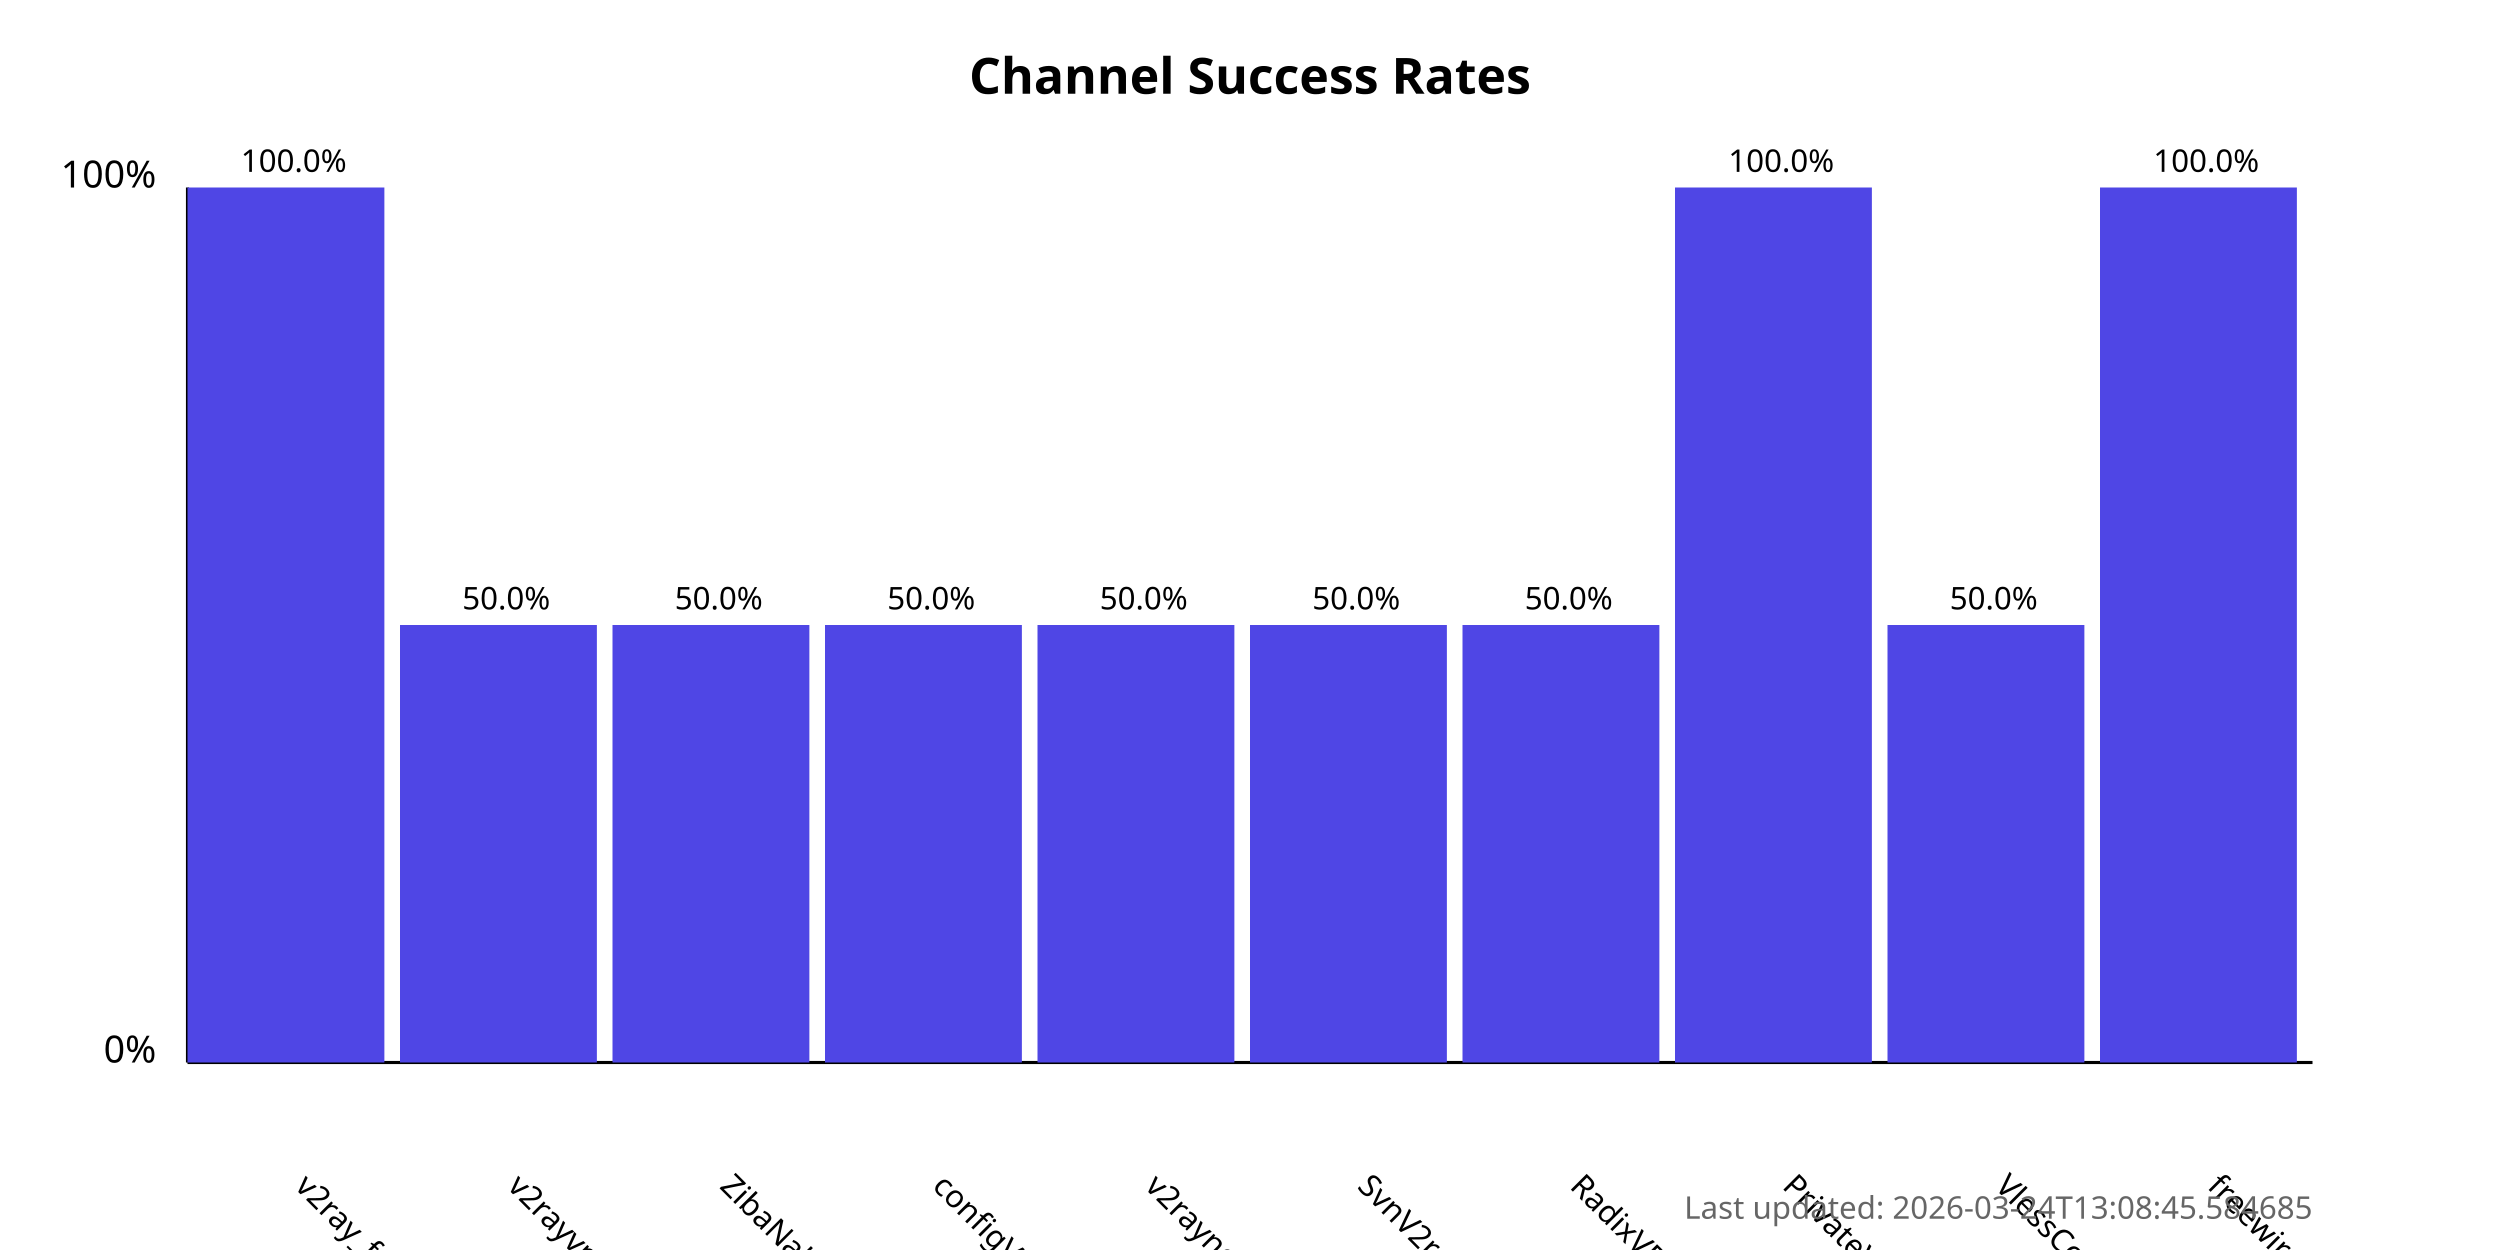
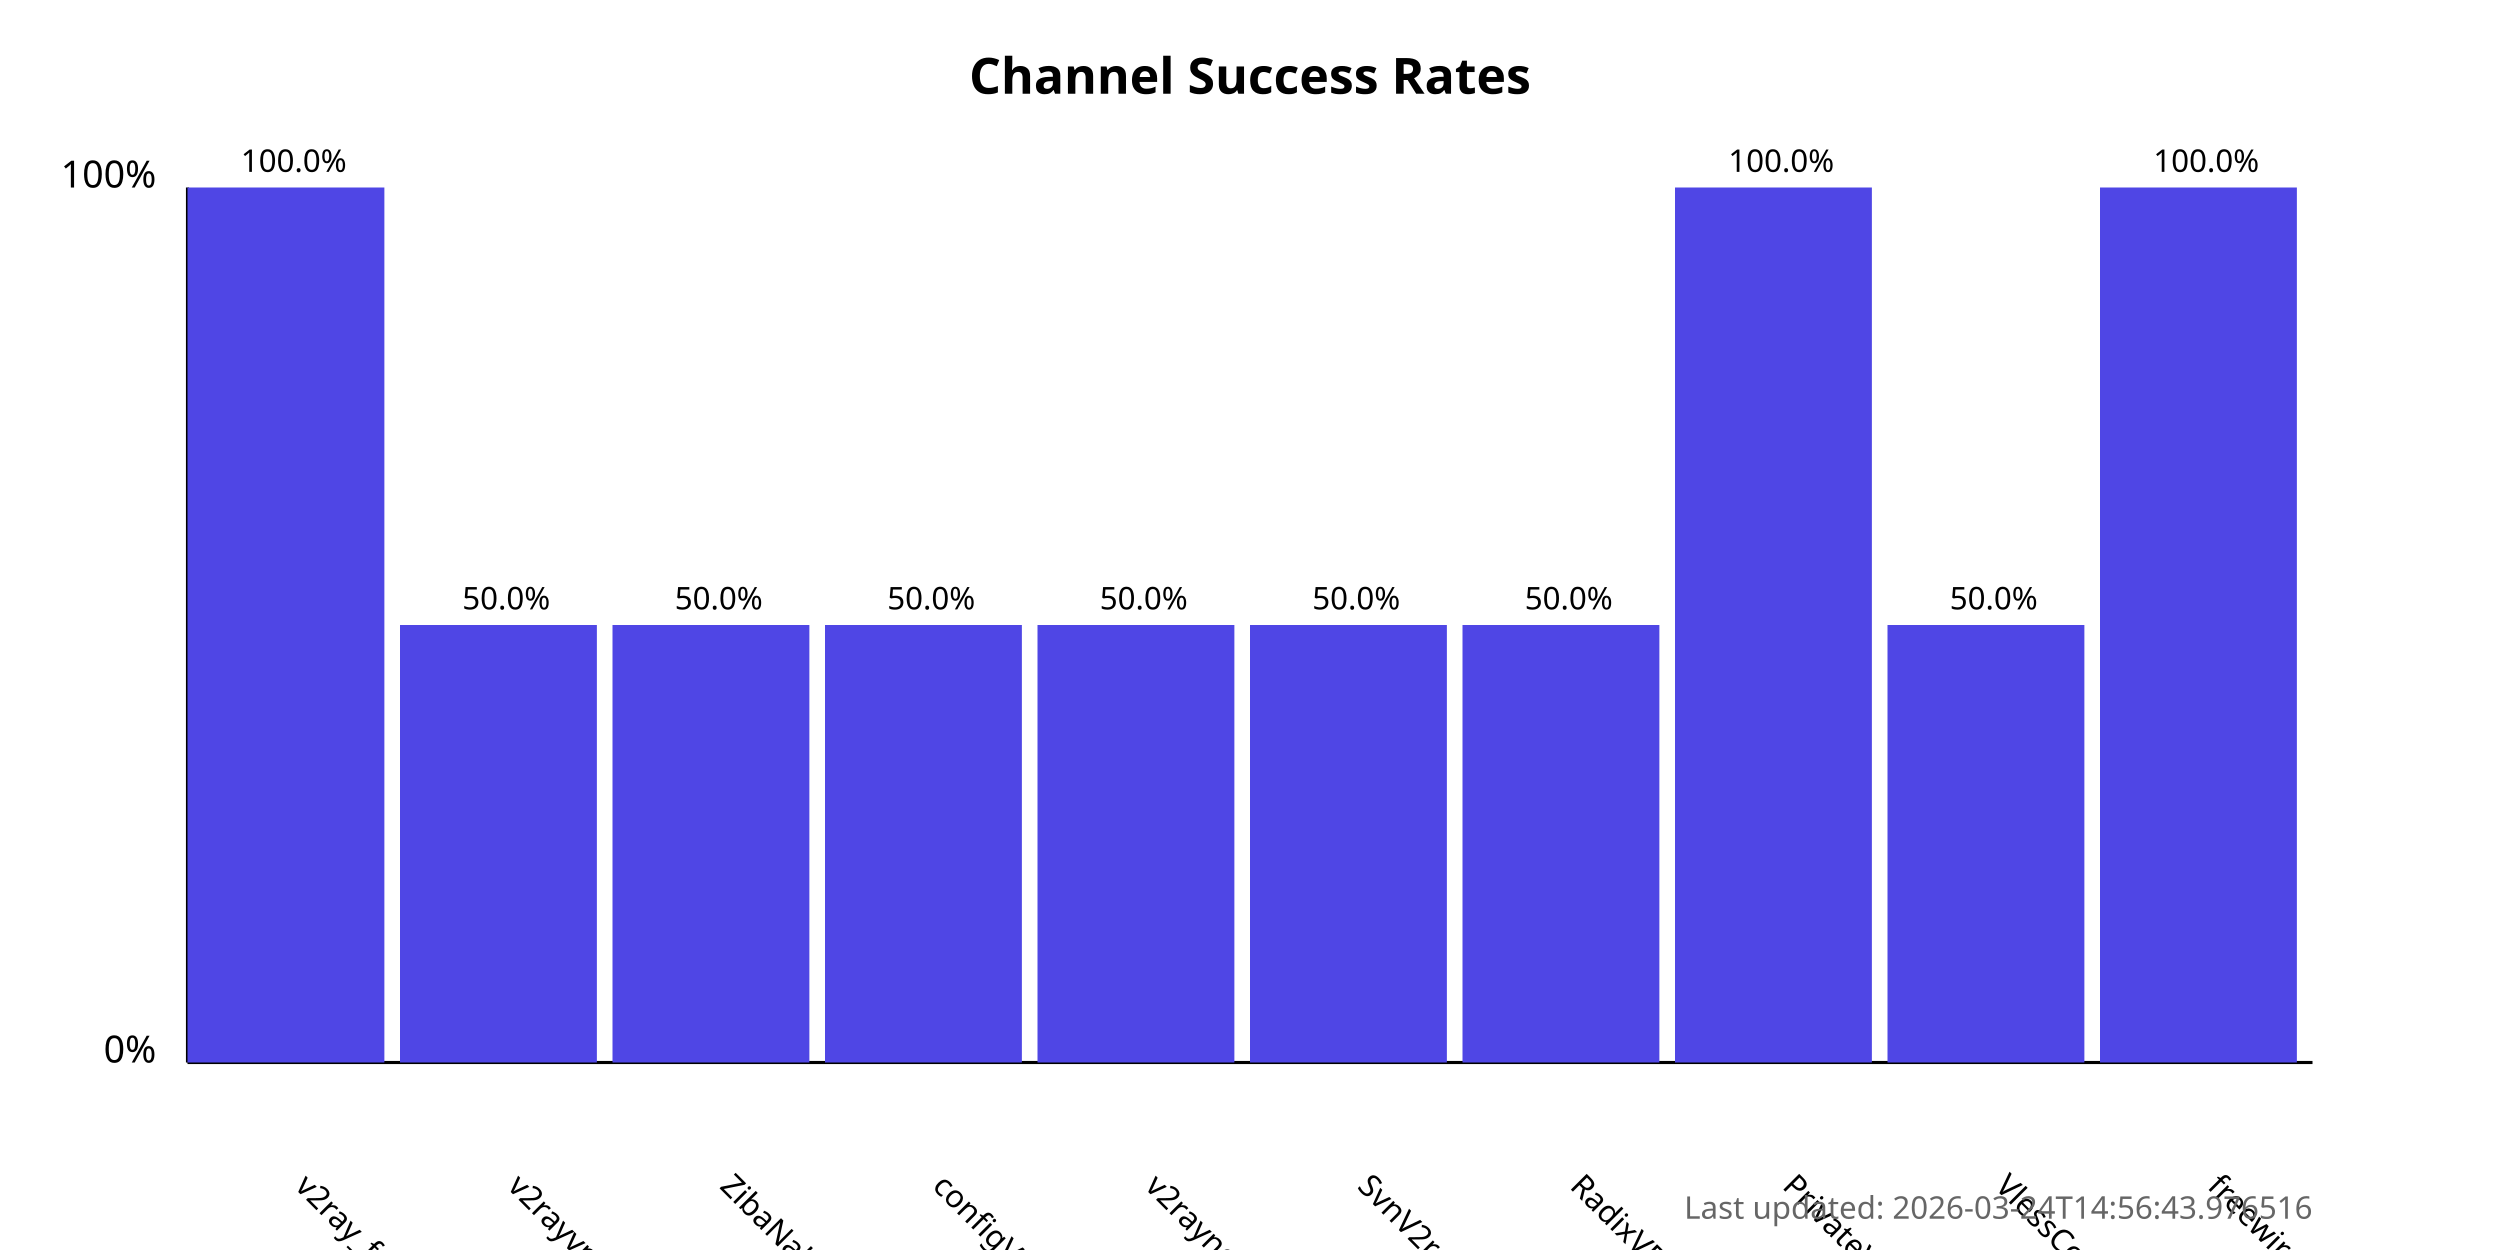
<svg xmlns="http://www.w3.org/2000/svg" width="800" height="400">
  <style>
            .chart-title { font: bold 16px sans-serif; }
            .axis-label { font: 12px sans-serif; }
            .tick-label { font: 10px sans-serif; }
            .bar { fill: #4f46e5; }
            .bar:hover { fill: #6366f1; }
            .timestamp { font: 10px sans-serif; fill: #666; }
        </style>
  <text x="400.0" y="30" text-anchor="middle" class="chart-title">
            Channel Success Rates
        </text>
  <line x1="60" y1="340" x2="60" y2="60" stroke="black" stroke-width="1" />
  <line x1="60" y1="340" x2="740" y2="340" stroke="black" stroke-width="1" />
  <text x="50" y="340" text-anchor="end" class="axis-label">0%</text>
  <text x="50" y="60" text-anchor="end" class="axis-label">100%</text>
  <g>
    <rect x="60" y="60.0" width="63.0" height="280.0" class="bar" />
    <text x="94.0" y="380" transform="rotate(45, 94.0, 380)" text-anchor="start" class="tick-label">
                v2ray_free_conf
            </text>
    <text x="94.0" y="55.0" text-anchor="middle" class="tick-label">
                100.0%
            </text>
  </g>
  <g>
    <rect x="128.0" y="200.0" width="63.0" height="140.0" class="bar" />
    <text x="162.0" y="380" transform="rotate(45, 162.0, 380)" text-anchor="start" class="tick-label">
                v2rayvpno
            </text>
    <text x="162.0" y="195.0" text-anchor="middle" class="tick-label">
                50.0%
            </text>
  </g>
  <g>
    <rect x="196.0" y="200.0" width="63.0" height="140.0" class="bar" />
    <text x="230.0" y="380" transform="rotate(45, 230.0, 380)" text-anchor="start" class="tick-label">
                ZibaNabz
            </text>
    <text x="230.0" y="195.0" text-anchor="middle" class="tick-label">
                50.0%
            </text>
  </g>
  <g>
    <rect x="264.0" y="200.0" width="63.0" height="140.0" class="bar" />
    <text x="298.0" y="380" transform="rotate(45, 298.0, 380)" text-anchor="start" class="tick-label">
                configV2rayForFree
            </text>
    <text x="298.0" y="195.0" text-anchor="middle" class="tick-label">
                50.0%
            </text>
  </g>
  <g>
    <rect x="332.0" y="200.0" width="63.0" height="140.0" class="bar" />
    <text x="366.0" y="380" transform="rotate(45, 366.0, 380)" text-anchor="start" class="tick-label">
                v2rayngvpn
            </text>
    <text x="366.0" y="195.0" text-anchor="middle" class="tick-label">
                50.0%
            </text>
  </g>
  <g>
    <rect x="400.0" y="200.0" width="63.0" height="140.0" class="bar" />
    <text x="434.0" y="380" transform="rotate(45, 434.0, 380)" text-anchor="start" class="tick-label">
                SvnV2ray
            </text>
    <text x="434.0" y="195.0" text-anchor="middle" class="tick-label">
                50.0%
            </text>
  </g>
  <g>
    <rect x="468.0" y="200.0" width="63.0" height="140.0" class="bar" />
    <text x="502.0" y="380" transform="rotate(45, 502.0, 380)" text-anchor="start" class="tick-label">
                RadixVPN
            </text>
    <text x="502.0" y="195.0" text-anchor="middle" class="tick-label">
                50.0%
            </text>
  </g>
  <g>
    <rect x="536.0" y="60.0" width="63.0" height="280.0" class="bar" />
    <text x="570.0" y="380" transform="rotate(45, 570.0, 380)" text-anchor="start" class="tick-label">
                PrivateVPNs
            </text>
    <text x="570.0" y="55.0" text-anchor="middle" class="tick-label">
                100.0%
            </text>
  </g>
  <g>
    <rect x="604.0" y="200.0" width="63.0" height="140.0" class="bar" />
    <text x="638.0" y="380" transform="rotate(45, 638.0, 380)" text-anchor="start" class="tick-label">
                VlessConfig
            </text>
    <text x="638.0" y="195.0" text-anchor="middle" class="tick-label">
                50.0%
            </text>
  </g>
  <g>
    <rect x="672.0" y="60.0" width="63.0" height="280.0" class="bar" />
    <text x="706.0" y="380" transform="rotate(45, 706.0, 380)" text-anchor="start" class="tick-label">
                freewireguard
            </text>
    <text x="706.0" y="55.0" text-anchor="middle" class="tick-label">
                100.0%
            </text>
  </g>
  <text x="740" y="390" text-anchor="end" class="timestamp">
-             Last updated: 2026-03-24T13:08:45.584685
+             Last updated: 2026-03-24T14:56:43.976516
        </text>
</svg>
